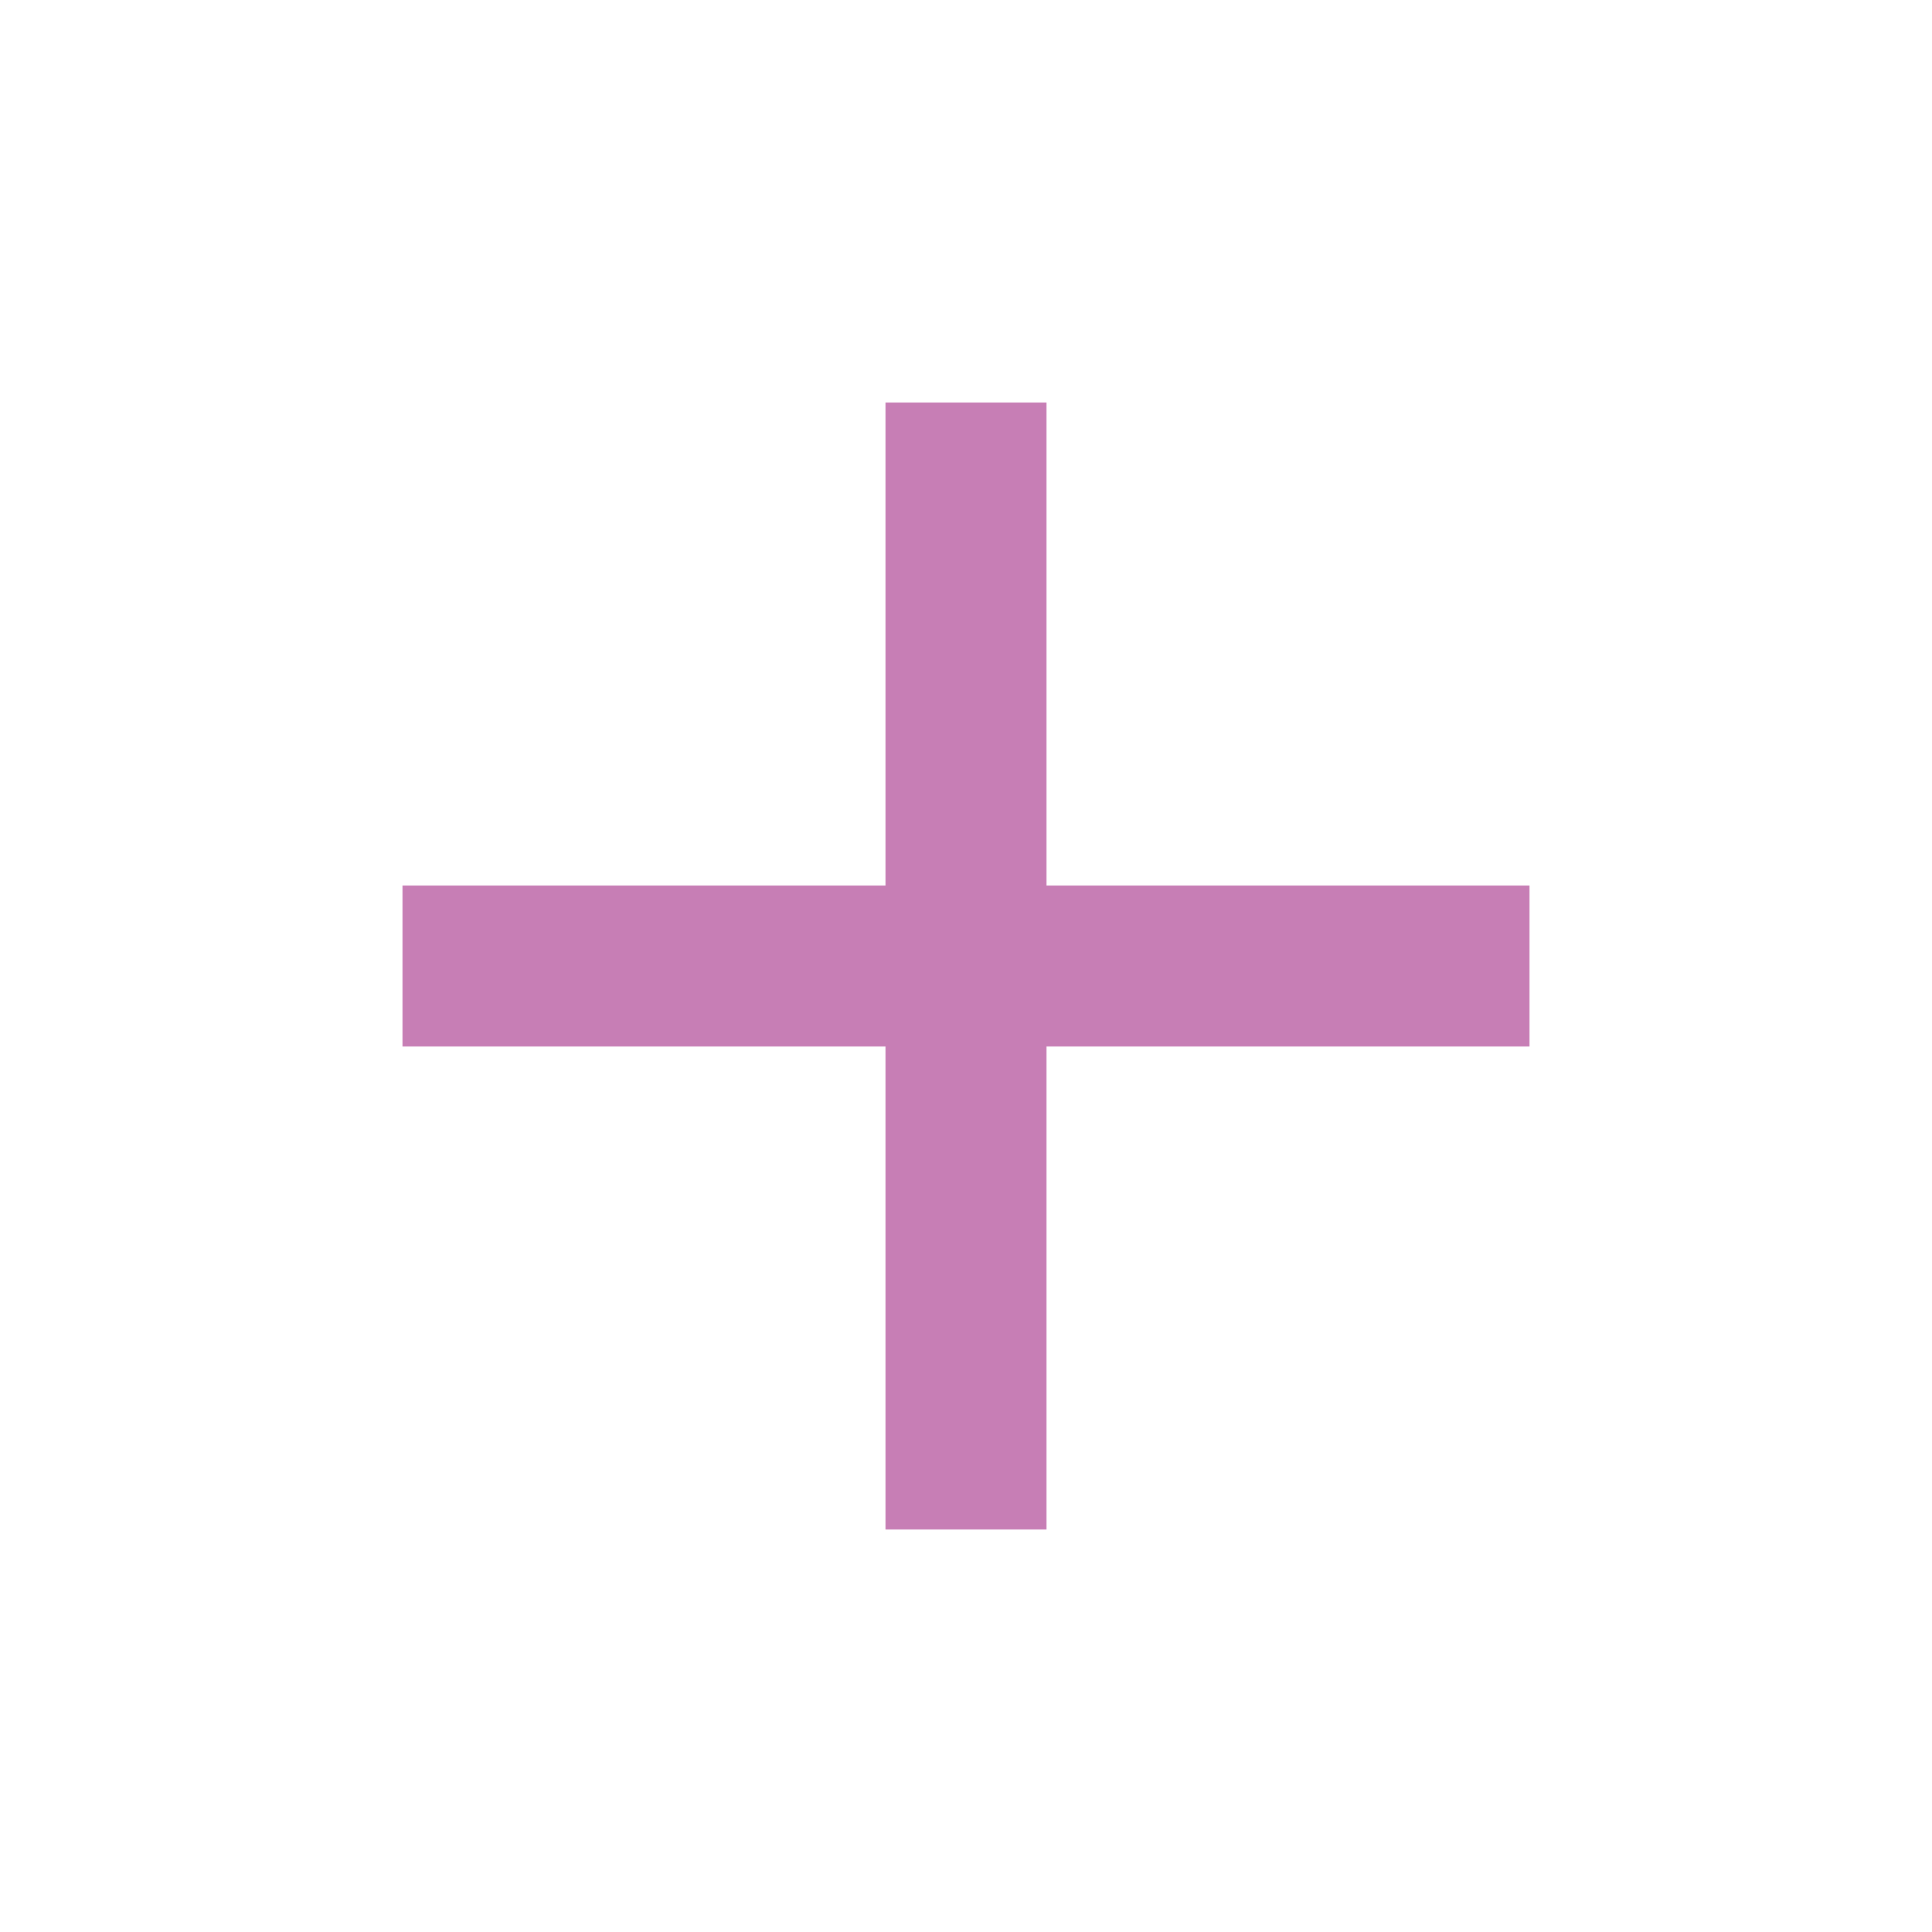
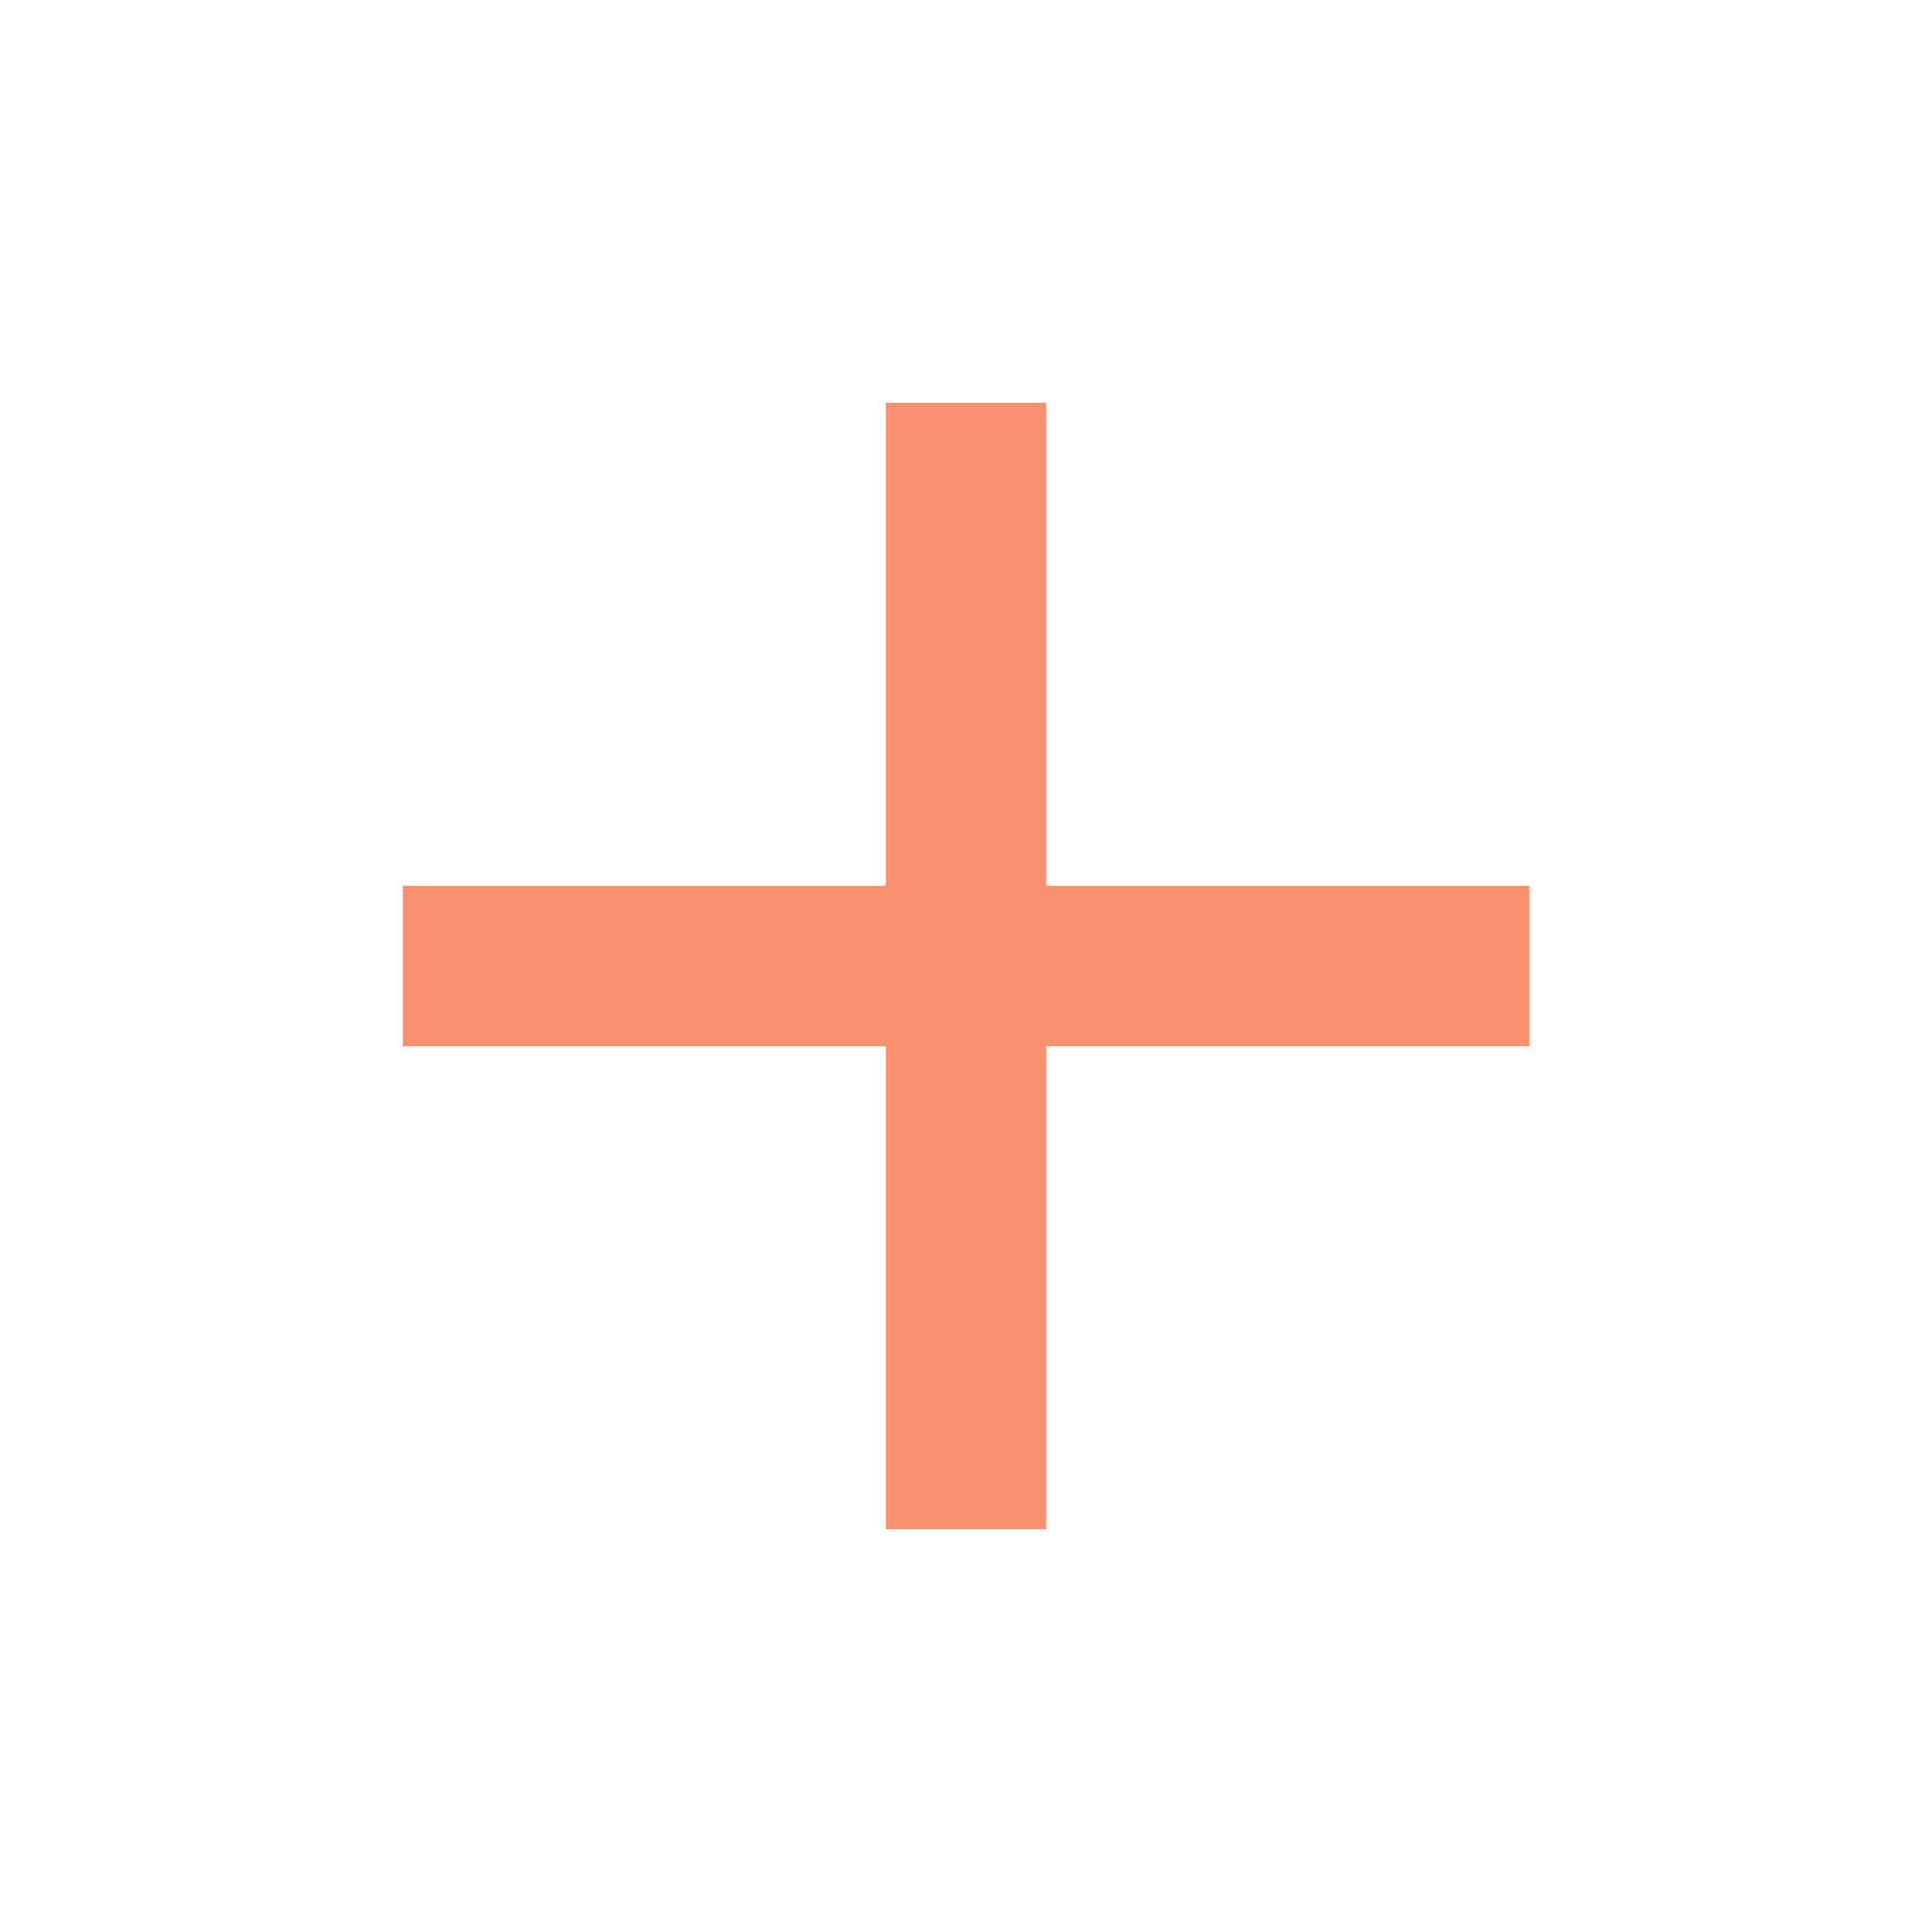
<svg xmlns="http://www.w3.org/2000/svg" width="24" height="24" viewBox="0 0 24 24" fill="none">
-   <path d="M11 13H5V11H11V5H13V11H19V13H13V19H11V13Z" fill="#C77EB5" />
+   <path d="M11 13H5V11H11V5H13V11H19V13H13V19H11V13Z" fill="#F9906F" />
</svg>
